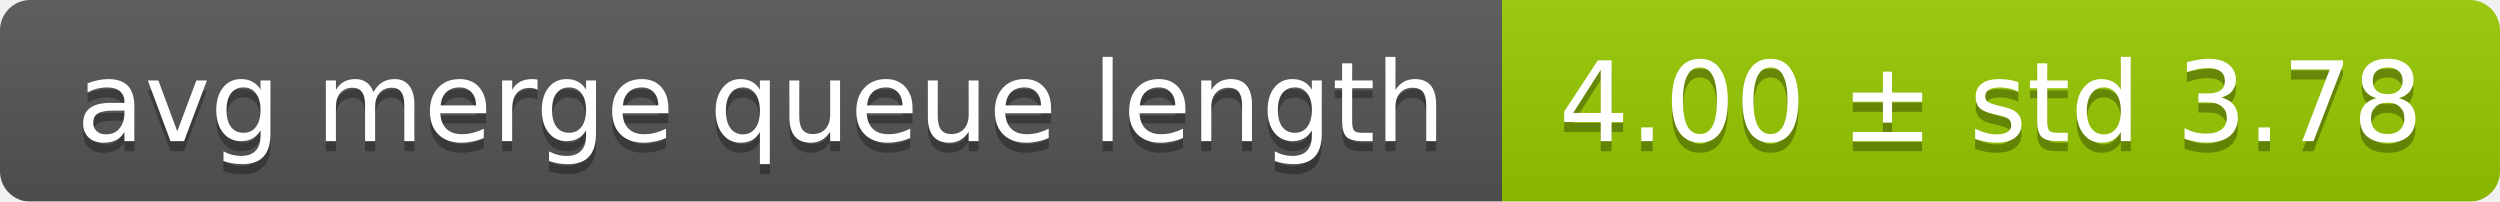
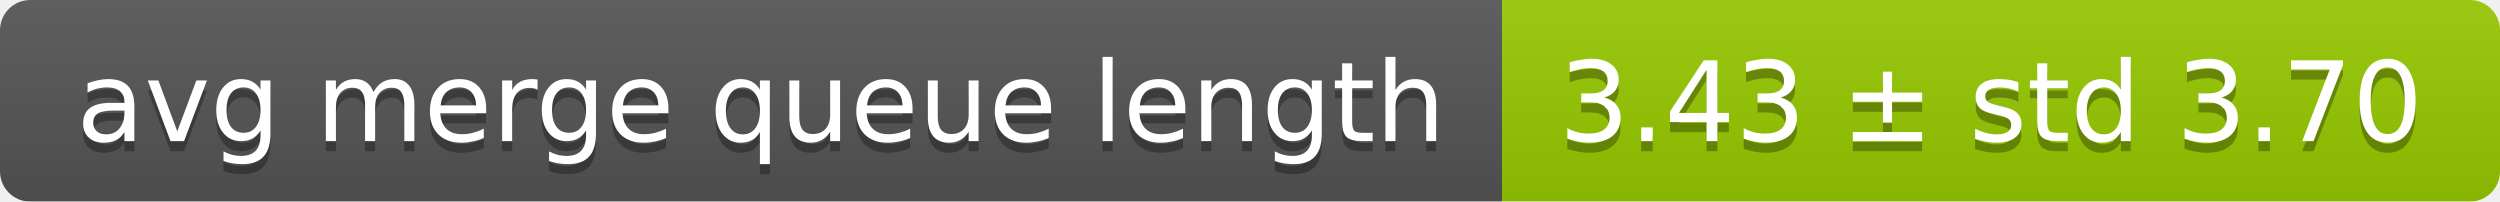
<svg xmlns="http://www.w3.org/2000/svg" width="248" height="20">
  <linearGradient id="smooth" x2="0" y2="100%">
    <stop offset="0" stop-color="#bbb" stop-opacity=".1" />
    <stop offset="1" stop-opacity=".1" />
  </linearGradient>
  <mask id="round">
    <rect width="248" height="20" rx="3" fill="#fff" />
  </mask>
  <g mask="url(#round)">
    <rect width="149" height="20" fill="#555" />
    <rect x="149" width="99" height="20" fill="#97ca00" />
    <rect width="248" height="20" fill="url(#smooth)" />
  </g>
  <g fill="#fff" text-anchor="middle" font-family="DejaVu Sans,Verdana,Geneva,sans-serif" font-size="11">
    <text x="75.5" y="15" fill="#010101" fill-opacity=".3">avg merge queue length</text>
    <text x="75.5" y="14">avg merge queue length</text>
-     <text x="197.5" y="15" fill="#010101" fill-opacity=".3">4.00 ± std 3.78</text>
-     <text x="197.5" y="14">4.00 ± std 3.78</text>
+     <text x="197.5" y="15" fill="#010101" fill-opacity=".3">3.43 ± std 3.70</text>
+     <text x="197.5" y="14">3.43 ± std 3.70</text>
  </g>
</svg>
